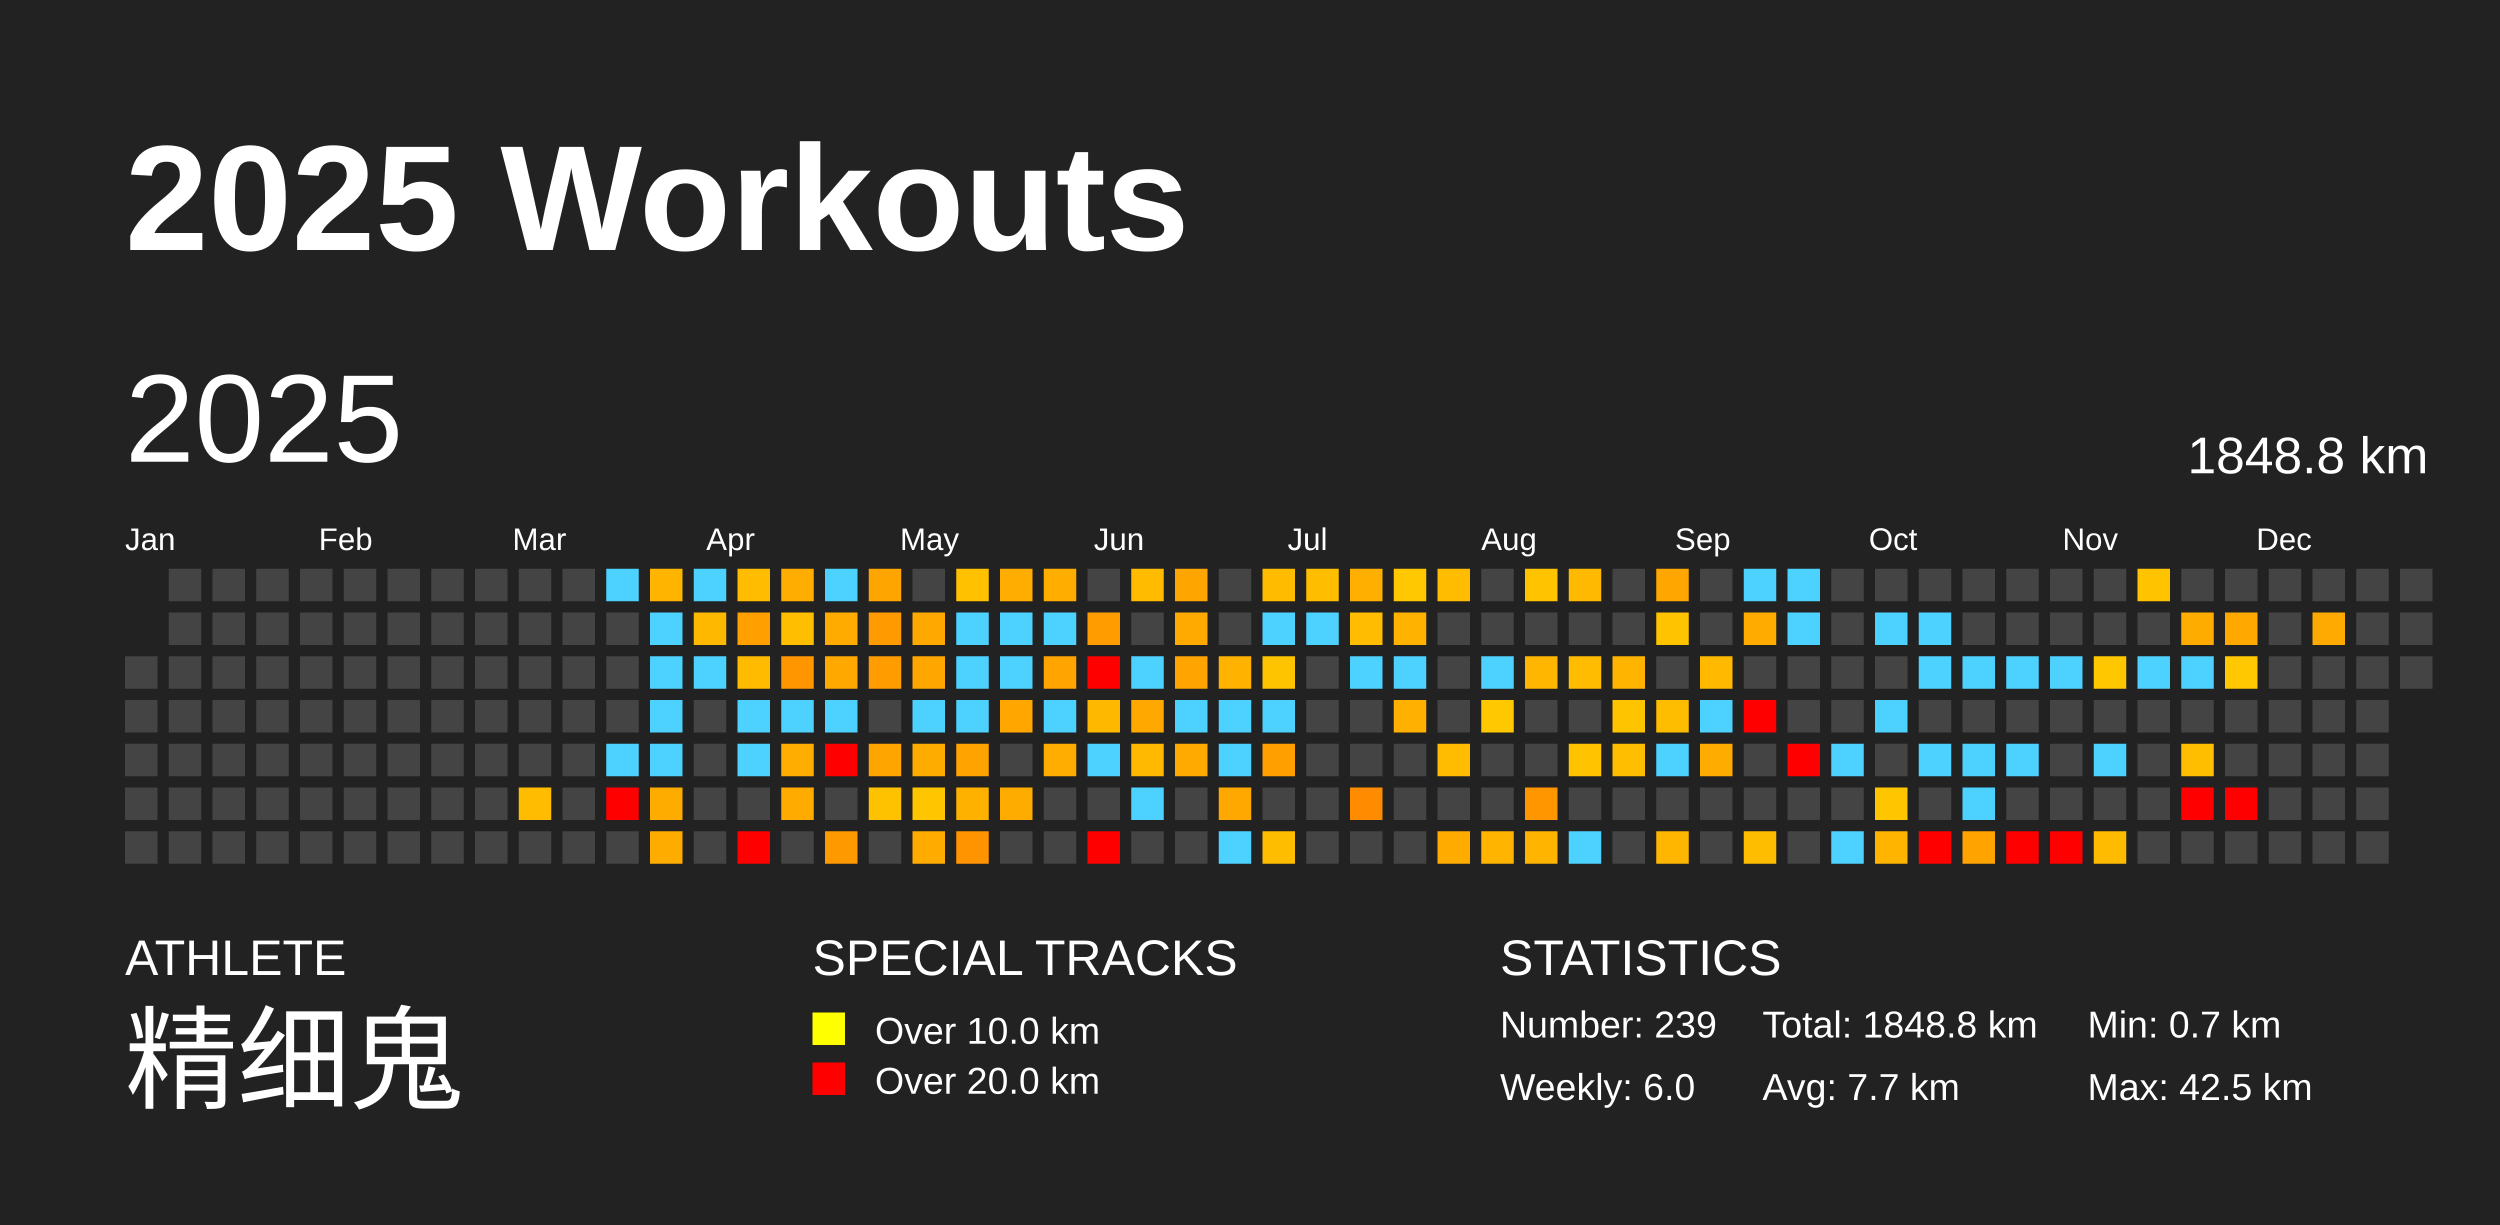
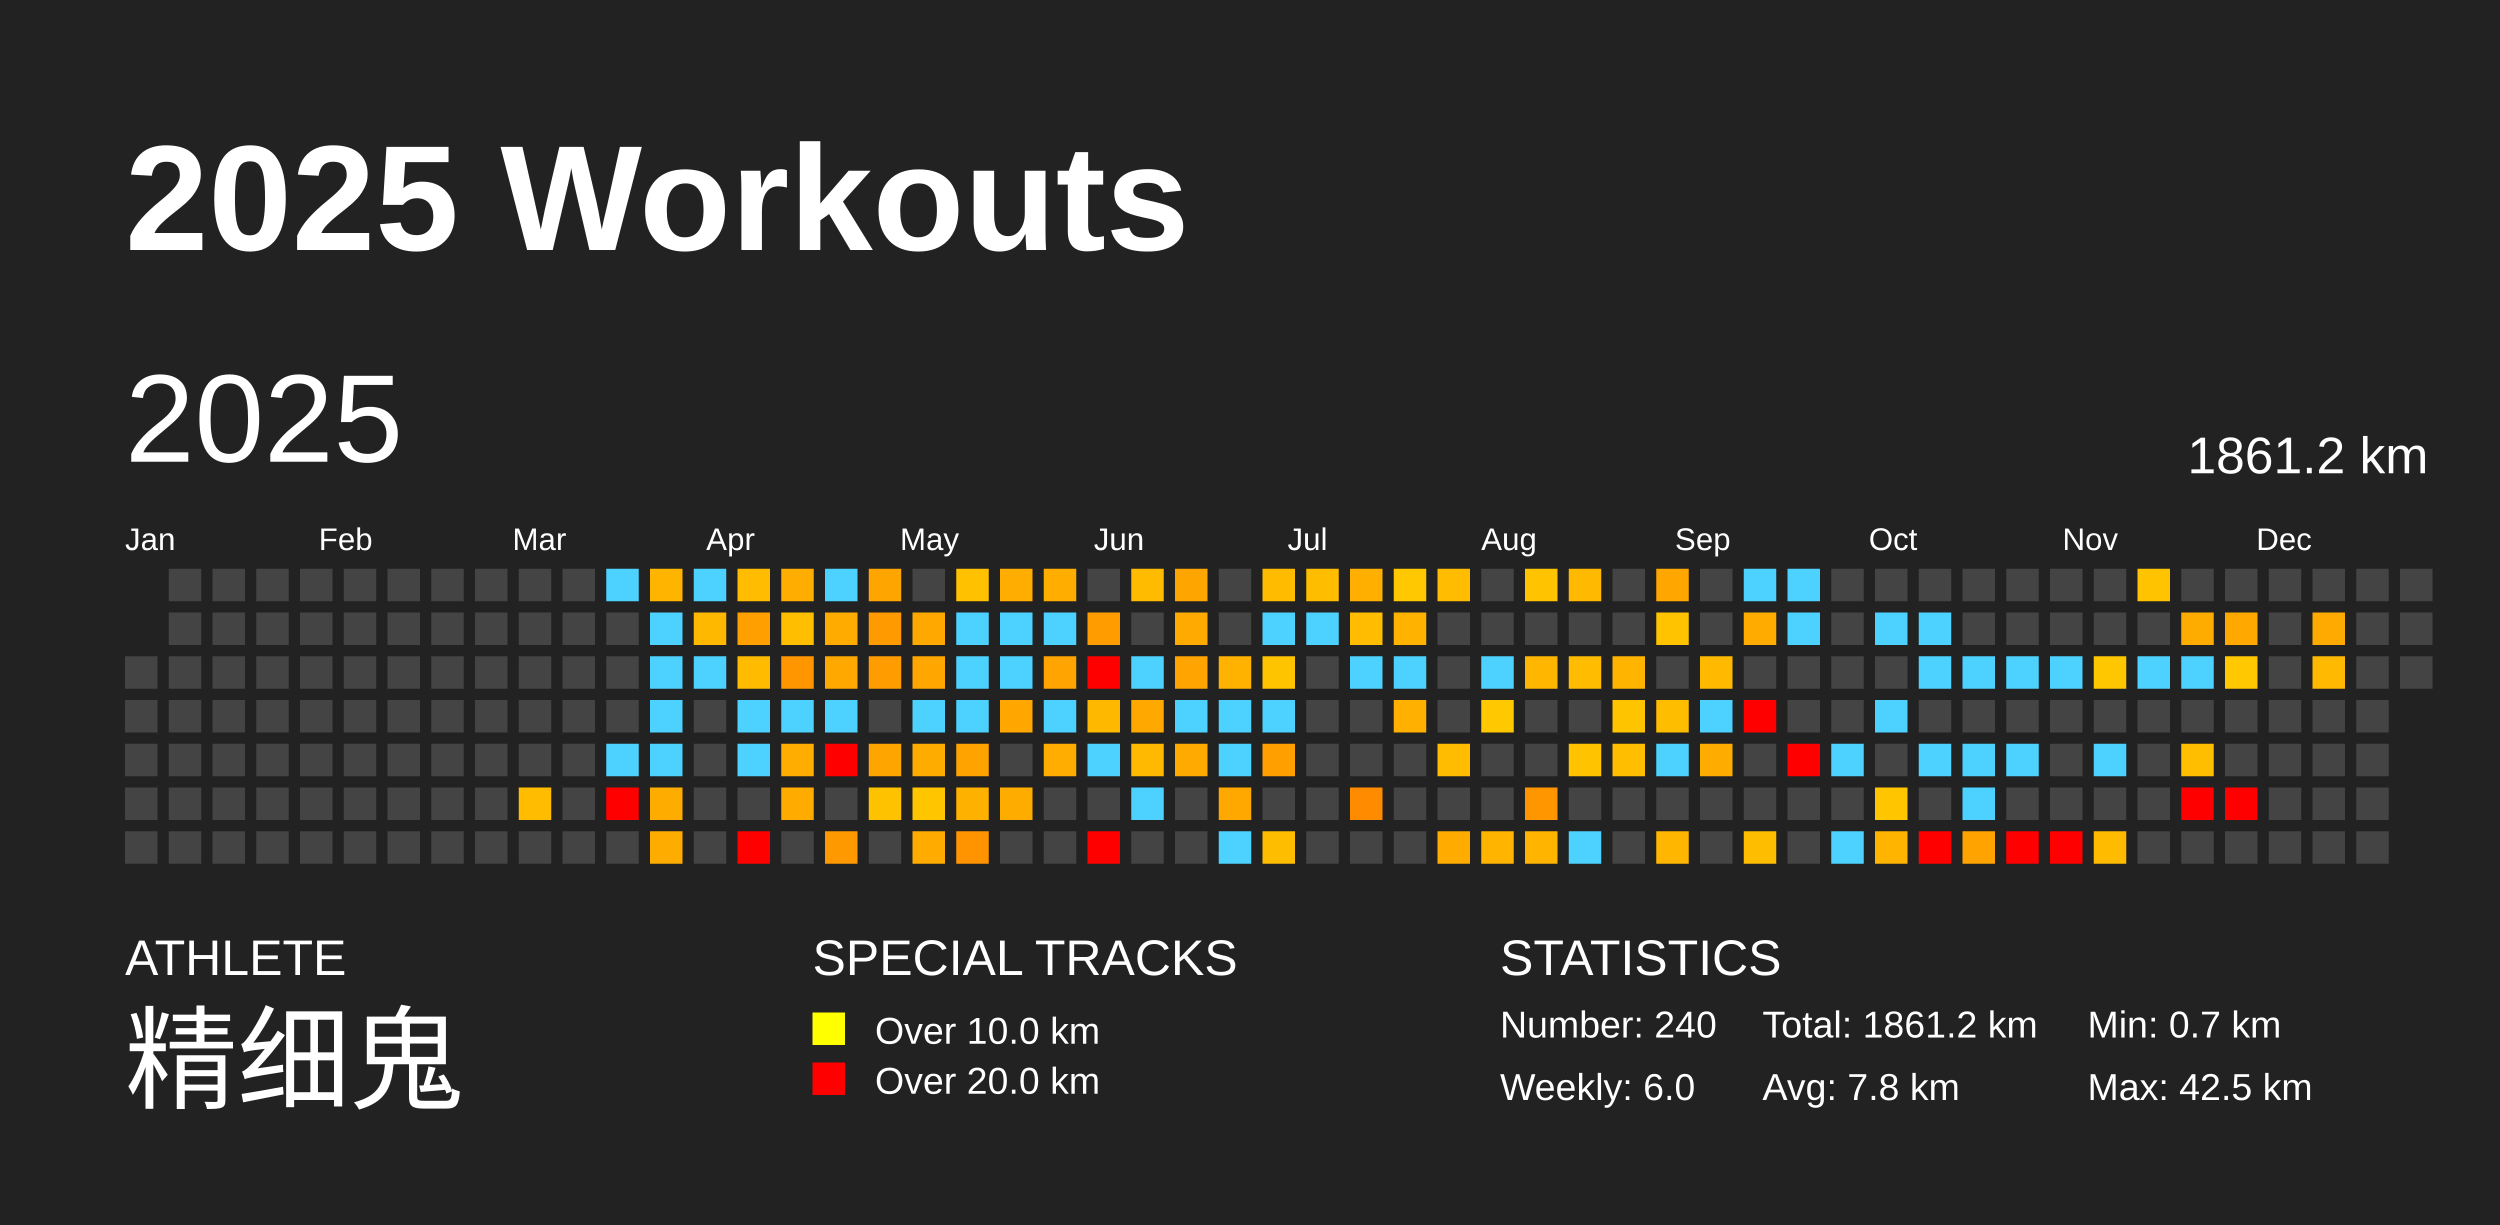
<svg xmlns="http://www.w3.org/2000/svg" baseProfile="full" height="98mm" version="1.1" viewBox="0,0,200,98" width="200mm">
  <defs />
  <rect fill="#222222" height="98" width="200" x="0" y="0" />
  <text fill="#FFFFFF" style="font-size:12px; font-family:Arial; font-weight:bold;" x="10" y="20">2025 Workouts</text>
  <text fill="#FFFFFF" style="font-size:4px; font-family:Arial" x="10" y="78">ATHLETE</text>
  <text fill="#FFFFFF" style="font-size:9px; font-family:Arial" x="10" y="88">精细鬼</text>
  <text fill="#FFFFFF" style="font-size:4px; font-family:Arial" x="65" y="78">SPECIAL TRACKS</text>
  <rect fill="yellow" height="2.6" width="2.6" x="65" y="81" />
  <text fill="#FFFFFF" style="font-size:3px; font-family:Arial" x="70" y="83.5">Over 10.0 km</text>
  <rect fill="red" height="2.6" width="2.6" x="65" y="85" />
  <text fill="#FFFFFF" style="font-size:3px; font-family:Arial" x="70" y="87.5">Over 20.0 km</text>
  <text fill="#FFFFFF" style="font-size:4px; font-family:Arial" x="120" y="78">STATISTICS</text>
-   <text fill="#FFFFFF" style="font-size:3px; font-family:Arial" x="120" y="83">Number: 239</text>
+   <text fill="#FFFFFF" style="font-size:3px; font-family:Arial" x="120" y="83">Number: 240</text>
  <text fill="#FFFFFF" style="font-size:3px; font-family:Arial" x="120" y="88">Weekly: 6.0</text>
-   <text fill="#FFFFFF" style="font-size:3px; font-family:Arial" x="141" y="83">Total: 1848.8 km</text>
-   <text fill="#FFFFFF" style="font-size:3px; font-family:Arial" x="141" y="88">Avg: 7.7 km</text>
+   <text fill="#FFFFFF" style="font-size:3px; font-family:Arial" x="141" y="83">Total: 1861.2 km</text>
+   <text fill="#FFFFFF" style="font-size:3px; font-family:Arial" x="141" y="88">Avg: 7.8 km</text>
  <text fill="#FFFFFF" style="font-size:3px; font-family:Arial" x="167" y="83">Min: 0.7 km</text>
  <text fill="#FFFFFF" style="font-size:3px; font-family:Arial" x="167" y="88">Max: 42.5 km</text>
  <text dominant-baseline="hanging" fill="#FFFFFF" style="font-size:10.0px; font-family:Arial;" x="10" y="30">2025</text>
-   <text dominant-baseline="hanging" fill="#FFFFFF" style="font-size:4.125px; font-family:Arial;" x="175" y="35">1848.8 km</text>
+   <text dominant-baseline="hanging" fill="#FFFFFF" style="font-size:4.125px; font-family:Arial;" x="175" y="35">1861.2 km</text>
  <text fill="#FFFFFF" style="font-size:2.5px; font-family:Arial" x="10.0" y="44">Jan</text>
  <text fill="#FFFFFF" style="font-size:2.5px; font-family:Arial" x="25.5" y="44">Feb</text>
  <text fill="#FFFFFF" style="font-size:2.5px; font-family:Arial" x="41.0" y="44">Mar</text>
  <text fill="#FFFFFF" style="font-size:2.5px; font-family:Arial" x="56.5" y="44">Apr</text>
  <text fill="#FFFFFF" style="font-size:2.5px; font-family:Arial" x="72.0" y="44">May</text>
  <text fill="#FFFFFF" style="font-size:2.5px; font-family:Arial" x="87.5" y="44">Jun</text>
  <text fill="#FFFFFF" style="font-size:2.5px; font-family:Arial" x="103.0" y="44">Jul</text>
  <text fill="#FFFFFF" style="font-size:2.5px; font-family:Arial" x="118.5" y="44">Aug</text>
  <text fill="#FFFFFF" style="font-size:2.5px; font-family:Arial" x="134.0" y="44">Sep</text>
  <text fill="#FFFFFF" style="font-size:2.5px; font-family:Arial" x="149.5" y="44">Oct</text>
  <text fill="#FFFFFF" style="font-size:2.5px; font-family:Arial" x="165.0" y="44">Nov</text>
  <text fill="#FFFFFF" style="font-size:2.5px; font-family:Arial" x="180.5" y="44">Dec</text>
  <rect fill="#444444" height="2.6" width="2.6" x="10.0" y="52.5" />
  <rect fill="#444444" height="2.6" width="2.6" x="10.0" y="56.0" />
  <rect fill="#444444" height="2.6" width="2.6" x="10.0" y="59.5" />
  <rect fill="#444444" height="2.6" width="2.6" x="10.0" y="63.0" />
  <rect fill="#444444" height="2.6" width="2.6" x="10.0" y="66.5" />
  <rect fill="#444444" height="2.6" width="2.6" x="13.5" y="45.5" />
  <rect fill="#444444" height="2.6" width="2.6" x="13.5" y="49.0" />
  <rect fill="#444444" height="2.6" width="2.6" x="13.5" y="52.5" />
  <rect fill="#444444" height="2.6" width="2.6" x="13.5" y="56.0" />
  <rect fill="#444444" height="2.6" width="2.6" x="13.5" y="59.5" />
  <rect fill="#444444" height="2.6" width="2.6" x="13.5" y="63.0" />
  <rect fill="#444444" height="2.6" width="2.6" x="13.5" y="66.5" />
  <rect fill="#444444" height="2.6" width="2.6" x="17.0" y="45.5" />
  <rect fill="#444444" height="2.6" width="2.6" x="17.0" y="49.0" />
  <rect fill="#444444" height="2.6" width="2.6" x="17.0" y="52.5" />
  <rect fill="#444444" height="2.6" width="2.6" x="17.0" y="56.0" />
  <rect fill="#444444" height="2.6" width="2.6" x="17.0" y="59.5" />
  <rect fill="#444444" height="2.6" width="2.6" x="17.0" y="63.0" />
  <rect fill="#444444" height="2.6" width="2.6" x="17.0" y="66.5" />
  <rect fill="#444444" height="2.6" width="2.6" x="20.5" y="45.5" />
  <rect fill="#444444" height="2.6" width="2.6" x="20.5" y="49.0" />
  <rect fill="#444444" height="2.6" width="2.6" x="20.5" y="52.5" />
  <rect fill="#444444" height="2.6" width="2.6" x="20.5" y="56.0" />
  <rect fill="#444444" height="2.6" width="2.6" x="20.5" y="59.5" />
  <rect fill="#444444" height="2.6" width="2.6" x="20.5" y="63.0" />
  <rect fill="#444444" height="2.6" width="2.6" x="20.5" y="66.5" />
  <rect fill="#444444" height="2.6" width="2.6" x="24.0" y="45.5" />
  <rect fill="#444444" height="2.6" width="2.6" x="24.0" y="49.0" />
  <rect fill="#444444" height="2.6" width="2.6" x="24.0" y="52.5" />
  <rect fill="#444444" height="2.6" width="2.6" x="24.0" y="56.0" />
  <rect fill="#444444" height="2.6" width="2.6" x="24.0" y="59.5" />
  <rect fill="#444444" height="2.6" width="2.6" x="24.0" y="63.0" />
  <rect fill="#444444" height="2.6" width="2.6" x="24.0" y="66.5" />
  <rect fill="#444444" height="2.6" width="2.6" x="27.5" y="45.5" />
  <rect fill="#444444" height="2.6" width="2.6" x="27.5" y="49.0" />
  <rect fill="#444444" height="2.6" width="2.6" x="27.5" y="52.5" />
  <rect fill="#444444" height="2.6" width="2.6" x="27.5" y="56.0" />
  <rect fill="#444444" height="2.6" width="2.6" x="27.5" y="59.5" />
  <rect fill="#444444" height="2.6" width="2.6" x="27.5" y="63.0" />
  <rect fill="#444444" height="2.6" width="2.6" x="27.5" y="66.5" />
  <rect fill="#444444" height="2.6" width="2.6" x="31.0" y="45.5" />
  <rect fill="#444444" height="2.6" width="2.6" x="31.0" y="49.0" />
  <rect fill="#444444" height="2.6" width="2.6" x="31.0" y="52.5" />
  <rect fill="#444444" height="2.6" width="2.6" x="31.0" y="56.0" />
  <rect fill="#444444" height="2.6" width="2.6" x="31.0" y="59.5" />
  <rect fill="#444444" height="2.6" width="2.6" x="31.0" y="63.0" />
  <rect fill="#444444" height="2.6" width="2.6" x="31.0" y="66.5" />
  <rect fill="#444444" height="2.6" width="2.6" x="34.5" y="45.5" />
  <rect fill="#444444" height="2.6" width="2.6" x="34.5" y="49.0" />
  <rect fill="#444444" height="2.6" width="2.6" x="34.5" y="52.5" />
  <rect fill="#444444" height="2.6" width="2.6" x="34.5" y="56.0" />
  <rect fill="#444444" height="2.6" width="2.6" x="34.5" y="59.5" />
  <rect fill="#444444" height="2.6" width="2.6" x="34.5" y="63.0" />
  <rect fill="#444444" height="2.6" width="2.6" x="34.5" y="66.5" />
  <rect fill="#444444" height="2.6" width="2.6" x="38.0" y="45.5" />
  <rect fill="#444444" height="2.6" width="2.6" x="38.0" y="49.0" />
  <rect fill="#444444" height="2.6" width="2.6" x="38.0" y="52.5" />
  <rect fill="#444444" height="2.6" width="2.6" x="38.0" y="56.0" />
  <rect fill="#444444" height="2.6" width="2.6" x="38.0" y="59.5" />
  <rect fill="#444444" height="2.6" width="2.6" x="38.0" y="63.0" />
  <rect fill="#444444" height="2.6" width="2.6" x="38.0" y="66.5" />
  <rect fill="#444444" height="2.6" width="2.6" x="41.5" y="45.5" />
  <rect fill="#444444" height="2.6" width="2.6" x="41.5" y="49.0" />
  <rect fill="#444444" height="2.6" width="2.6" x="41.5" y="52.5" />
  <rect fill="#444444" height="2.6" width="2.6" x="41.5" y="56.0" />
  <rect fill="#444444" height="2.6" width="2.6" x="41.5" y="59.5" />
  <rect fill="#ffbc00" height="2.6" width="2.6" x="41.5" y="63.0" />
  <rect fill="#444444" height="2.6" width="2.6" x="41.5" y="66.5" />
  <rect fill="#444444" height="2.6" width="2.6" x="45.0" y="45.5" />
  <rect fill="#444444" height="2.6" width="2.6" x="45.0" y="49.0" />
  <rect fill="#444444" height="2.6" width="2.6" x="45.0" y="52.5" />
  <rect fill="#444444" height="2.6" width="2.6" x="45.0" y="56.0" />
  <rect fill="#444444" height="2.6" width="2.6" x="45.0" y="59.5" />
  <rect fill="#444444" height="2.6" width="2.6" x="45.0" y="63.0" />
  <rect fill="#444444" height="2.6" width="2.6" x="45.0" y="66.5" />
  <rect fill="#4dd2ff" height="2.6" width="2.6" x="48.5" y="45.5" />
  <rect fill="#444444" height="2.6" width="2.6" x="48.5" y="49.0" />
  <rect fill="#444444" height="2.6" width="2.6" x="48.5" y="52.5" />
  <rect fill="#444444" height="2.6" width="2.6" x="48.5" y="56.0" />
  <rect fill="#4dd2ff" height="2.6" width="2.6" x="48.5" y="59.5" />
  <rect fill="red" height="2.6" width="2.6" x="48.5" y="63.0" />
  <rect fill="#444444" height="2.6" width="2.6" x="48.5" y="66.5" />
  <rect fill="#ffb400" height="2.6" width="2.6" x="52.0" y="45.5" />
  <rect fill="#4dd2ff" height="2.6" width="2.6" x="52.0" y="49.0" />
  <rect fill="#4dd2ff" height="2.6" width="2.6" x="52.0" y="52.5" />
  <rect fill="#4dd2ff" height="2.6" width="2.6" x="52.0" y="56.0" />
  <rect fill="#4dd2ff" height="2.6" width="2.6" x="52.0" y="59.5" />
  <rect fill="#ffac00" height="2.6" width="2.6" x="52.0" y="63.0" />
  <rect fill="#ffac00" height="2.6" width="2.6" x="52.0" y="66.5" />
  <rect fill="#4dd2ff" height="2.6" width="2.6" x="55.5" y="45.5" />
  <rect fill="#ffb800" height="2.6" width="2.6" x="55.5" y="49.0" />
  <rect fill="#4dd2ff" height="2.6" width="2.6" x="55.5" y="52.5" />
  <rect fill="#444444" height="2.6" width="2.6" x="55.5" y="56.0" />
  <rect fill="#444444" height="2.6" width="2.6" x="55.5" y="59.5" />
  <rect fill="#444444" height="2.6" width="2.6" x="55.5" y="63.0" />
  <rect fill="#444444" height="2.6" width="2.6" x="55.5" y="66.5" />
  <rect fill="#ffbc00" height="2.6" width="2.6" x="59.0" y="45.5" />
  <rect fill="#ff9f00" height="2.6" width="2.6" x="59.0" y="49.0" />
  <rect fill="#ffbb00" height="2.6" width="2.6" x="59.0" y="52.5" />
  <rect fill="#4dd2ff" height="2.6" width="2.6" x="59.0" y="56.0" />
  <rect fill="#4dd2ff" height="2.6" width="2.6" x="59.0" y="59.5" />
  <rect fill="#444444" height="2.6" width="2.6" x="59.0" y="63.0" />
  <rect fill="red" height="2.6" width="2.6" x="59.0" y="66.5" />
  <rect fill="#ffad00" height="2.6" width="2.6" x="62.5" y="45.5" />
  <rect fill="#ffbe00" height="2.6" width="2.6" x="62.5" y="49.0" />
  <rect fill="#ff9600" height="2.6" width="2.6" x="62.5" y="52.5" />
  <rect fill="#4dd2ff" height="2.6" width="2.6" x="62.5" y="56.0" />
  <rect fill="#ffad00" height="2.6" width="2.6" x="62.5" y="59.5" />
  <rect fill="#ffab00" height="2.6" width="2.6" x="62.5" y="63.0" />
  <rect fill="#444444" height="2.6" width="2.6" x="62.5" y="66.5" />
  <rect fill="#4dd2ff" height="2.6" width="2.6" x="66.0" y="45.5" />
  <rect fill="#ffab00" height="2.6" width="2.6" x="66.0" y="49.0" />
  <rect fill="#ffa900" height="2.6" width="2.6" x="66.0" y="52.5" />
  <rect fill="#4dd2ff" height="2.6" width="2.6" x="66.0" y="56.0" />
  <rect fill="red" height="2.6" width="2.6" x="66.0" y="59.5" />
  <rect fill="#444444" height="2.6" width="2.6" x="66.0" y="63.0" />
  <rect fill="#ff9900" height="2.6" width="2.6" x="66.0" y="66.5" />
  <rect fill="#ffa500" height="2.6" width="2.6" x="69.5" y="45.5" />
  <rect fill="#ff9a00" height="2.6" width="2.6" x="69.5" y="49.0" />
  <rect fill="#ff9d00" height="2.6" width="2.6" x="69.5" y="52.5" />
  <rect fill="#444444" height="2.6" width="2.6" x="69.5" y="56.0" />
  <rect fill="#ffa500" height="2.6" width="2.6" x="69.5" y="59.5" />
  <rect fill="#ffc200" height="2.6" width="2.6" x="69.5" y="63.0" />
  <rect fill="#444444" height="2.6" width="2.6" x="69.5" y="66.5" />
  <rect fill="#444444" height="2.6" width="2.6" x="73.0" y="45.5" />
  <rect fill="#ffa900" height="2.6" width="2.6" x="73.0" y="49.0" />
  <rect fill="#ffa600" height="2.6" width="2.6" x="73.0" y="52.5" />
  <rect fill="#4dd2ff" height="2.6" width="2.6" x="73.0" y="56.0" />
  <rect fill="#ffac00" height="2.6" width="2.6" x="73.0" y="59.5" />
  <rect fill="#ffc600" height="2.6" width="2.6" x="73.0" y="63.0" />
  <rect fill="#ffab00" height="2.6" width="2.6" x="73.0" y="66.5" />
  <rect fill="#ffc100" height="2.6" width="2.6" x="76.5" y="45.5" />
  <rect fill="#4dd2ff" height="2.6" width="2.6" x="76.5" y="49.0" />
  <rect fill="#4dd2ff" height="2.6" width="2.6" x="76.5" y="52.5" />
  <rect fill="#4dd2ff" height="2.6" width="2.6" x="76.5" y="56.0" />
  <rect fill="#ffa300" height="2.6" width="2.6" x="76.5" y="59.5" />
  <rect fill="#ffb100" height="2.6" width="2.6" x="76.5" y="63.0" />
  <rect fill="#ff9400" height="2.6" width="2.6" x="76.5" y="66.5" />
  <rect fill="#ffad00" height="2.6" width="2.6" x="80.0" y="45.5" />
  <rect fill="#4dd2ff" height="2.6" width="2.6" x="80.0" y="49.0" />
  <rect fill="#4dd2ff" height="2.6" width="2.6" x="80.0" y="52.5" />
  <rect fill="#ffa600" height="2.6" width="2.6" x="80.0" y="56.0" />
  <rect fill="#444444" height="2.6" width="2.6" x="80.0" y="59.5" />
  <rect fill="#ffac00" height="2.6" width="2.6" x="80.0" y="63.0" />
  <rect fill="#444444" height="2.6" width="2.6" x="80.0" y="66.5" />
  <rect fill="#ffae00" height="2.6" width="2.6" x="83.5" y="45.5" />
  <rect fill="#4dd2ff" height="2.6" width="2.6" x="83.5" y="49.0" />
  <rect fill="#ffa400" height="2.6" width="2.6" x="83.5" y="52.5" />
  <rect fill="#4dd2ff" height="2.6" width="2.6" x="83.5" y="56.0" />
  <rect fill="#ffad00" height="2.6" width="2.6" x="83.5" y="59.5" />
  <rect fill="#444444" height="2.6" width="2.6" x="83.5" y="63.0" />
  <rect fill="#444444" height="2.6" width="2.6" x="83.5" y="66.5" />
  <rect fill="#444444" height="2.6" width="2.6" x="87.0" y="45.5" />
  <rect fill="#ff9d00" height="2.6" width="2.6" x="87.0" y="49.0" />
  <rect fill="red" height="2.6" width="2.6" x="87.0" y="52.5" />
  <rect fill="#ffb800" height="2.6" width="2.6" x="87.0" y="56.0" />
  <rect fill="#4dd2ff" height="2.6" width="2.6" x="87.0" y="59.5" />
  <rect fill="#444444" height="2.6" width="2.6" x="87.0" y="63.0" />
  <rect fill="red" height="2.6" width="2.6" x="87.0" y="66.5" />
  <rect fill="#ffbb00" height="2.6" width="2.6" x="90.5" y="45.5" />
  <rect fill="#444444" height="2.6" width="2.6" x="90.5" y="49.0" />
  <rect fill="#4dd2ff" height="2.6" width="2.6" x="90.5" y="52.5" />
  <rect fill="#ffa800" height="2.6" width="2.6" x="90.5" y="56.0" />
  <rect fill="#ffb900" height="2.6" width="2.6" x="90.5" y="59.5" />
  <rect fill="#4dd2ff" height="2.6" width="2.6" x="90.5" y="63.0" />
  <rect fill="#444444" height="2.6" width="2.6" x="90.5" y="66.5" />
  <rect fill="#ffa500" height="2.6" width="2.6" x="94.0" y="45.5" />
  <rect fill="#ffaa00" height="2.6" width="2.6" x="94.0" y="49.0" />
  <rect fill="#ffa400" height="2.6" width="2.6" x="94.0" y="52.5" />
  <rect fill="#4dd2ff" height="2.6" width="2.6" x="94.0" y="56.0" />
  <rect fill="#ffaa00" height="2.6" width="2.6" x="94.0" y="59.5" />
  <rect fill="#444444" height="2.6" width="2.6" x="94.0" y="63.0" />
  <rect fill="#444444" height="2.6" width="2.6" x="94.0" y="66.5" />
  <rect fill="#444444" height="2.6" width="2.6" x="97.5" y="45.5" />
  <rect fill="#444444" height="2.6" width="2.6" x="97.5" y="49.0" />
  <rect fill="#ffb200" height="2.6" width="2.6" x="97.5" y="52.5" />
  <rect fill="#4dd2ff" height="2.6" width="2.6" x="97.5" y="56.0" />
  <rect fill="#4dd2ff" height="2.6" width="2.6" x="97.5" y="59.5" />
  <rect fill="#ffa900" height="2.6" width="2.6" x="97.5" y="63.0" />
  <rect fill="#4dd2ff" height="2.6" width="2.6" x="97.5" y="66.5" />
  <rect fill="#ffbb00" height="2.6" width="2.6" x="101.0" y="45.5" />
  <rect fill="#4dd2ff" height="2.6" width="2.6" x="101.0" y="49.0" />
  <rect fill="#ffc400" height="2.6" width="2.6" x="101.0" y="52.5" />
  <rect fill="#4dd2ff" height="2.6" width="2.6" x="101.0" y="56.0" />
  <rect fill="#ff9f00" height="2.6" width="2.6" x="101.0" y="59.5" />
  <rect fill="#444444" height="2.6" width="2.6" x="101.0" y="63.0" />
  <rect fill="#ffbd00" height="2.6" width="2.6" x="101.0" y="66.5" />
  <rect fill="#ffbd00" height="2.6" width="2.6" x="104.5" y="45.5" />
  <rect fill="#4dd2ff" height="2.6" width="2.6" x="104.5" y="49.0" />
  <rect fill="#444444" height="2.6" width="2.6" x="104.5" y="52.5" />
  <rect fill="#444444" height="2.6" width="2.6" x="104.5" y="56.0" />
  <rect fill="#444444" height="2.6" width="2.6" x="104.5" y="59.5" />
  <rect fill="#444444" height="2.6" width="2.6" x="104.5" y="63.0" />
  <rect fill="#444444" height="2.6" width="2.6" x="104.5" y="66.5" />
  <rect fill="#ffaf00" height="2.6" width="2.6" x="108.0" y="45.5" />
  <rect fill="#ffbc00" height="2.6" width="2.6" x="108.0" y="49.0" />
  <rect fill="#4dd2ff" height="2.6" width="2.6" x="108.0" y="52.5" />
  <rect fill="#444444" height="2.6" width="2.6" x="108.0" y="56.0" />
  <rect fill="#444444" height="2.6" width="2.6" x="108.0" y="59.5" />
  <rect fill="#ff8c00" height="2.6" width="2.6" x="108.0" y="63.0" />
  <rect fill="#444444" height="2.6" width="2.6" x="108.0" y="66.5" />
  <rect fill="#ffc800" height="2.6" width="2.6" x="111.5" y="45.5" />
  <rect fill="#ffb200" height="2.6" width="2.6" x="111.5" y="49.0" />
  <rect fill="#4dd2ff" height="2.6" width="2.6" x="111.5" y="52.5" />
  <rect fill="#ffb000" height="2.6" width="2.6" x="111.5" y="56.0" />
  <rect fill="#444444" height="2.6" width="2.6" x="111.5" y="59.5" />
  <rect fill="#444444" height="2.6" width="2.6" x="111.5" y="63.0" />
  <rect fill="#444444" height="2.6" width="2.6" x="111.5" y="66.5" />
  <rect fill="#ffbc00" height="2.6" width="2.6" x="115.0" y="45.5" />
  <rect fill="#444444" height="2.6" width="2.6" x="115.0" y="49.0" />
  <rect fill="#444444" height="2.6" width="2.6" x="115.0" y="52.5" />
  <rect fill="#444444" height="2.6" width="2.6" x="115.0" y="56.0" />
  <rect fill="#ffbc00" height="2.6" width="2.6" x="115.0" y="59.5" />
  <rect fill="#444444" height="2.6" width="2.6" x="115.0" y="63.0" />
  <rect fill="#ffab00" height="2.6" width="2.6" x="115.0" y="66.5" />
  <rect fill="#444444" height="2.6" width="2.6" x="118.5" y="45.5" />
  <rect fill="#444444" height="2.6" width="2.6" x="118.5" y="49.0" />
  <rect fill="#4dd2ff" height="2.6" width="2.6" x="118.5" y="52.5" />
  <rect fill="#ffc800" height="2.6" width="2.6" x="118.5" y="56.0" />
  <rect fill="#444444" height="2.6" width="2.6" x="118.5" y="59.5" />
  <rect fill="#444444" height="2.6" width="2.6" x="118.5" y="63.0" />
  <rect fill="#ffb500" height="2.6" width="2.6" x="118.5" y="66.5" />
  <rect fill="#ffc300" height="2.6" width="2.6" x="122.0" y="45.5" />
  <rect fill="#444444" height="2.6" width="2.6" x="122.0" y="49.0" />
  <rect fill="#ffb600" height="2.6" width="2.6" x="122.0" y="52.5" />
  <rect fill="#444444" height="2.6" width="2.6" x="122.0" y="56.0" />
  <rect fill="#444444" height="2.6" width="2.6" x="122.0" y="59.5" />
  <rect fill="#ff9600" height="2.6" width="2.6" x="122.0" y="63.0" />
  <rect fill="#ffb500" height="2.6" width="2.6" x="122.0" y="66.5" />
  <rect fill="#ffb900" height="2.6" width="2.6" x="125.5" y="45.5" />
  <rect fill="#444444" height="2.6" width="2.6" x="125.5" y="49.0" />
  <rect fill="#ffbc00" height="2.6" width="2.6" x="125.5" y="52.5" />
  <rect fill="#444444" height="2.6" width="2.6" x="125.5" y="56.0" />
  <rect fill="#ffc300" height="2.6" width="2.6" x="125.5" y="59.5" />
  <rect fill="#444444" height="2.6" width="2.6" x="125.5" y="63.0" />
  <rect fill="#4dd2ff" height="2.6" width="2.6" x="125.5" y="66.5" />
  <rect fill="#444444" height="2.6" width="2.6" x="129.0" y="45.5" />
  <rect fill="#444444" height="2.6" width="2.6" x="129.0" y="49.0" />
  <rect fill="#ffb500" height="2.6" width="2.6" x="129.0" y="52.5" />
  <rect fill="#ffc400" height="2.6" width="2.6" x="129.0" y="56.0" />
  <rect fill="#ffbe00" height="2.6" width="2.6" x="129.0" y="59.5" />
  <rect fill="#444444" height="2.6" width="2.6" x="129.0" y="63.0" />
  <rect fill="#444444" height="2.6" width="2.6" x="129.0" y="66.5" />
  <rect fill="#ffa600" height="2.6" width="2.6" x="132.5" y="45.5" />
  <rect fill="#ffc300" height="2.6" width="2.6" x="132.5" y="49.0" />
  <rect fill="#444444" height="2.6" width="2.6" x="132.5" y="52.5" />
  <rect fill="#ffbd00" height="2.6" width="2.6" x="132.5" y="56.0" />
  <rect fill="#4dd2ff" height="2.6" width="2.6" x="132.5" y="59.5" />
  <rect fill="#444444" height="2.6" width="2.6" x="132.5" y="63.0" />
  <rect fill="#ffb600" height="2.6" width="2.6" x="132.5" y="66.5" />
  <rect fill="#444444" height="2.6" width="2.6" x="136.0" y="45.5" />
  <rect fill="#444444" height="2.6" width="2.6" x="136.0" y="49.0" />
  <rect fill="#ffba00" height="2.6" width="2.6" x="136.0" y="52.5" />
  <rect fill="#4dd2ff" height="2.6" width="2.6" x="136.0" y="56.0" />
  <rect fill="#ffac00" height="2.6" width="2.6" x="136.0" y="59.5" />
  <rect fill="#444444" height="2.6" width="2.6" x="136.0" y="63.0" />
  <rect fill="#444444" height="2.6" width="2.6" x="136.0" y="66.5" />
  <rect fill="#4dd2ff" height="2.6" width="2.6" x="139.5" y="45.5" />
  <rect fill="#ffab00" height="2.6" width="2.6" x="139.5" y="49.0" />
  <rect fill="#444444" height="2.6" width="2.6" x="139.5" y="52.5" />
  <rect fill="red" height="2.6" width="2.6" x="139.5" y="56.0" />
  <rect fill="#444444" height="2.6" width="2.6" x="139.5" y="59.5" />
  <rect fill="#444444" height="2.6" width="2.6" x="139.5" y="63.0" />
  <rect fill="#ffbd00" height="2.6" width="2.6" x="139.5" y="66.5" />
  <rect fill="#4dd2ff" height="2.6" width="2.6" x="143.0" y="45.5" />
  <rect fill="#4dd2ff" height="2.6" width="2.6" x="143.0" y="49.0" />
  <rect fill="#444444" height="2.6" width="2.6" x="143.0" y="52.5" />
  <rect fill="#444444" height="2.6" width="2.6" x="143.0" y="56.0" />
  <rect fill="red" height="2.6" width="2.6" x="143.0" y="59.5" />
  <rect fill="#444444" height="2.6" width="2.6" x="143.0" y="63.0" />
  <rect fill="#444444" height="2.6" width="2.6" x="143.0" y="66.5" />
  <rect fill="#444444" height="2.6" width="2.6" x="146.5" y="45.5" />
  <rect fill="#444444" height="2.6" width="2.6" x="146.5" y="49.0" />
  <rect fill="#444444" height="2.6" width="2.6" x="146.5" y="52.5" />
  <rect fill="#444444" height="2.6" width="2.6" x="146.5" y="56.0" />
  <rect fill="#4dd2ff" height="2.6" width="2.6" x="146.5" y="59.5" />
  <rect fill="#444444" height="2.6" width="2.6" x="146.5" y="63.0" />
  <rect fill="#4dd2ff" height="2.6" width="2.6" x="146.5" y="66.5" />
  <rect fill="#444444" height="2.6" width="2.6" x="150.0" y="45.5" />
  <rect fill="#4dd2ff" height="2.6" width="2.6" x="150.0" y="49.0" />
  <rect fill="#444444" height="2.6" width="2.6" x="150.0" y="52.5" />
  <rect fill="#4dd2ff" height="2.6" width="2.6" x="150.0" y="56.0" />
  <rect fill="#444444" height="2.6" width="2.6" x="150.0" y="59.5" />
  <rect fill="#ffc600" height="2.6" width="2.6" x="150.0" y="63.0" />
  <rect fill="#ffb400" height="2.6" width="2.6" x="150.0" y="66.5" />
  <rect fill="#444444" height="2.6" width="2.6" x="153.5" y="45.5" />
  <rect fill="#4dd2ff" height="2.6" width="2.6" x="153.5" y="49.0" />
  <rect fill="#4dd2ff" height="2.6" width="2.6" x="153.5" y="52.5" />
  <rect fill="#444444" height="2.6" width="2.6" x="153.5" y="56.0" />
  <rect fill="#4dd2ff" height="2.6" width="2.6" x="153.5" y="59.5" />
  <rect fill="#444444" height="2.6" width="2.6" x="153.5" y="63.0" />
  <rect fill="red" height="2.6" width="2.6" x="153.5" y="66.5" />
  <rect fill="#444444" height="2.6" width="2.6" x="157.0" y="45.5" />
  <rect fill="#444444" height="2.6" width="2.6" x="157.0" y="49.0" />
  <rect fill="#4dd2ff" height="2.6" width="2.6" x="157.0" y="52.5" />
  <rect fill="#444444" height="2.6" width="2.6" x="157.0" y="56.0" />
  <rect fill="#4dd2ff" height="2.6" width="2.6" x="157.0" y="59.5" />
  <rect fill="#4dd2ff" height="2.6" width="2.6" x="157.0" y="63.0" />
  <rect fill="#ffa300" height="2.6" width="2.6" x="157.0" y="66.5" />
  <rect fill="#444444" height="2.6" width="2.6" x="160.5" y="45.5" />
  <rect fill="#444444" height="2.6" width="2.6" x="160.5" y="49.0" />
  <rect fill="#4dd2ff" height="2.6" width="2.6" x="160.5" y="52.5" />
  <rect fill="#444444" height="2.6" width="2.6" x="160.5" y="56.0" />
  <rect fill="#4dd2ff" height="2.6" width="2.6" x="160.5" y="59.5" />
  <rect fill="#444444" height="2.6" width="2.6" x="160.5" y="63.0" />
  <rect fill="red" height="2.6" width="2.6" x="160.5" y="66.5" />
  <rect fill="#444444" height="2.6" width="2.6" x="164.0" y="45.5" />
  <rect fill="#444444" height="2.6" width="2.6" x="164.0" y="49.0" />
  <rect fill="#4dd2ff" height="2.6" width="2.6" x="164.0" y="52.5" />
  <rect fill="#444444" height="2.6" width="2.6" x="164.0" y="56.0" />
  <rect fill="#444444" height="2.6" width="2.6" x="164.0" y="59.5" />
  <rect fill="#444444" height="2.6" width="2.6" x="164.0" y="63.0" />
  <rect fill="red" height="2.6" width="2.6" x="164.0" y="66.5" />
  <rect fill="#444444" height="2.6" width="2.6" x="167.5" y="45.5" />
  <rect fill="#444444" height="2.6" width="2.6" x="167.5" y="49.0" />
  <rect fill="#ffc700" height="2.6" width="2.6" x="167.5" y="52.5" />
  <rect fill="#444444" height="2.6" width="2.6" x="167.5" y="56.0" />
  <rect fill="#4dd2ff" height="2.6" width="2.6" x="167.5" y="59.5" />
  <rect fill="#444444" height="2.6" width="2.6" x="167.5" y="63.0" />
  <rect fill="#ffbb00" height="2.6" width="2.6" x="167.5" y="66.5" />
  <rect fill="#ffc300" height="2.6" width="2.6" x="171.0" y="45.5" />
  <rect fill="#444444" height="2.6" width="2.6" x="171.0" y="49.0" />
  <rect fill="#4dd2ff" height="2.6" width="2.6" x="171.0" y="52.5" />
  <rect fill="#444444" height="2.6" width="2.6" x="171.0" y="56.0" />
  <rect fill="#444444" height="2.6" width="2.6" x="171.0" y="59.5" />
  <rect fill="#444444" height="2.6" width="2.6" x="171.0" y="63.0" />
  <rect fill="#444444" height="2.6" width="2.6" x="171.0" y="66.5" />
  <rect fill="#444444" height="2.6" width="2.6" x="174.5" y="45.5" />
  <rect fill="#ffac00" height="2.6" width="2.6" x="174.5" y="49.0" />
  <rect fill="#4dd2ff" height="2.6" width="2.6" x="174.5" y="52.5" />
  <rect fill="#444444" height="2.6" width="2.6" x="174.5" y="56.0" />
  <rect fill="#ffbf00" height="2.6" width="2.6" x="174.5" y="59.5" />
  <rect fill="red" height="2.6" width="2.6" x="174.5" y="63.0" />
  <rect fill="#444444" height="2.6" width="2.6" x="174.5" y="66.5" />
  <rect fill="#444444" height="2.6" width="2.6" x="178.0" y="45.5" />
  <rect fill="#ffa900" height="2.6" width="2.6" x="178.0" y="49.0" />
  <rect fill="#ffc800" height="2.6" width="2.6" x="178.0" y="52.5" />
  <rect fill="#444444" height="2.6" width="2.6" x="178.0" y="56.0" />
  <rect fill="#444444" height="2.6" width="2.6" x="178.0" y="59.5" />
  <rect fill="red" height="2.6" width="2.6" x="178.0" y="63.0" />
  <rect fill="#444444" height="2.6" width="2.6" x="178.0" y="66.5" />
  <rect fill="#444444" height="2.6" width="2.6" x="181.5" y="45.5" />
  <rect fill="#444444" height="2.6" width="2.6" x="181.5" y="49.0" />
  <rect fill="#444444" height="2.6" width="2.6" x="181.5" y="52.5" />
  <rect fill="#444444" height="2.6" width="2.6" x="181.5" y="56.0" />
  <rect fill="#444444" height="2.6" width="2.6" x="181.5" y="59.5" />
  <rect fill="#444444" height="2.6" width="2.6" x="181.5" y="63.0" />
  <rect fill="#444444" height="2.6" width="2.6" x="181.5" y="66.5" />
  <rect fill="#444444" height="2.6" width="2.6" x="185.0" y="45.5" />
  <rect fill="#ffaa00" height="2.6" width="2.6" x="185.0" y="49.0" />
-   <rect fill="#444444" height="2.6" width="2.6" x="185.0" y="52.5" />
+   <rect fill="#ffb900" height="2.6" width="2.6" x="185.0" y="52.5" />
  <rect fill="#444444" height="2.6" width="2.6" x="185.0" y="56.0" />
  <rect fill="#444444" height="2.6" width="2.6" x="185.0" y="59.5" />
  <rect fill="#444444" height="2.6" width="2.6" x="185.0" y="63.0" />
  <rect fill="#444444" height="2.6" width="2.6" x="185.0" y="66.5" />
  <rect fill="#444444" height="2.6" width="2.6" x="188.5" y="45.5" />
  <rect fill="#444444" height="2.6" width="2.6" x="188.5" y="49.0" />
  <rect fill="#444444" height="2.6" width="2.6" x="188.5" y="52.5" />
  <rect fill="#444444" height="2.6" width="2.6" x="188.5" y="56.0" />
  <rect fill="#444444" height="2.6" width="2.6" x="188.5" y="59.5" />
  <rect fill="#444444" height="2.6" width="2.6" x="188.5" y="63.0" />
  <rect fill="#444444" height="2.6" width="2.6" x="188.5" y="66.5" />
  <rect fill="#444444" height="2.6" width="2.6" x="192.0" y="45.5" />
  <rect fill="#444444" height="2.6" width="2.6" x="192.0" y="49.0" />
  <rect fill="#444444" height="2.6" width="2.6" x="192.0" y="52.5" />
</svg>
